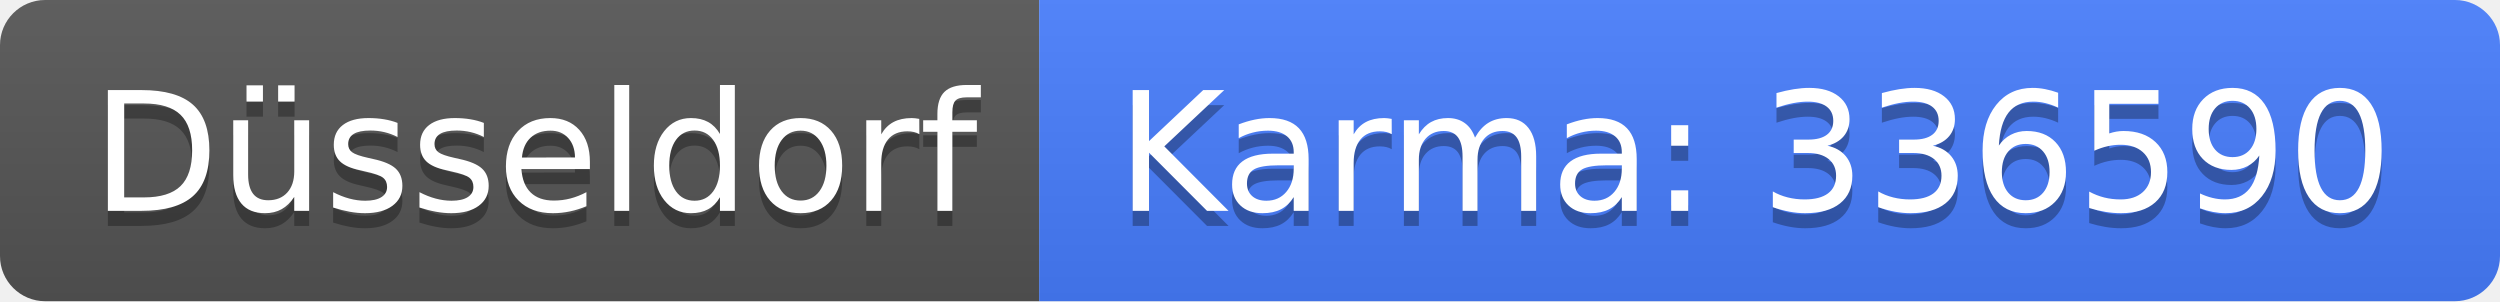
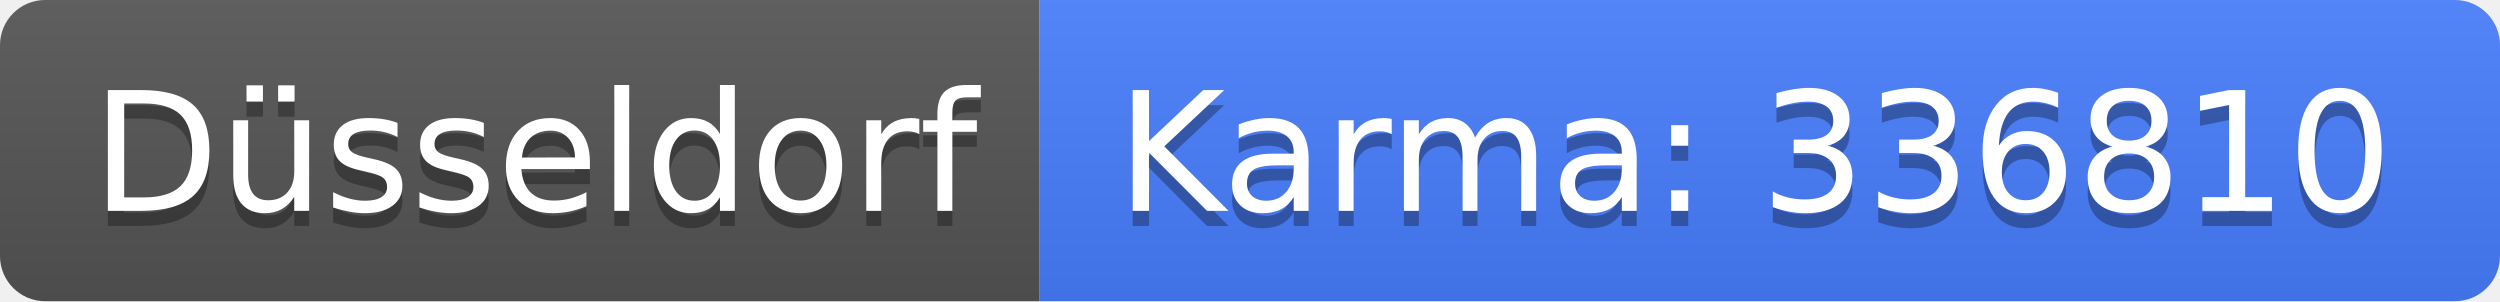
<svg xmlns="http://www.w3.org/2000/svg" width="166" height="20">
  <linearGradient id="b" x2="0" y2="100%">
    <stop offset="0" stop-color="#bbb" stop-opacity=".1" />
    <stop offset="1" stop-opacity=".1" />
  </linearGradient>
  <clipPath id="a">
    <rect width="166" height="20" rx="3" fill="#fff" />
  </clipPath>
  <g clip-path="url(#a)">
    <path fill="#555" d="M0 0h69v20H0z" />
    <path fill="#477eff" d="M69 0h97v20H69z" />
    <path fill="url(#b)" d="M0 0h166v20H0z" />
  </g>
  <g fill="#fff" text-anchor="middle" font-family="DejaVu Sans,Verdana,Geneva,sans-serif" font-size="110">
    <text x="355" y="150" fill="#010101" fill-opacity=".3" transform="scale(.1)" textLength="590">Düsseldorf</text>
    <text x="355" y="140" transform="scale(.1)" textLength="590">Düsseldorf</text>
-     <text x="1165" y="150" fill="#010101" fill-opacity=".3" transform="scale(.1)" textLength="870">Karma: 336590</text>
-     <text x="1165" y="140" transform="scale(.1)" textLength="870">Karma: 336590</text>
+     <text x="1165" y="150" fill="#010101" fill-opacity=".3" transform="scale(.1)" textLength="870">Karma: 336810</text>
+     <text x="1165" y="140" transform="scale(.1)" textLength="870">Karma: 336810</text>
  </g>
</svg>
